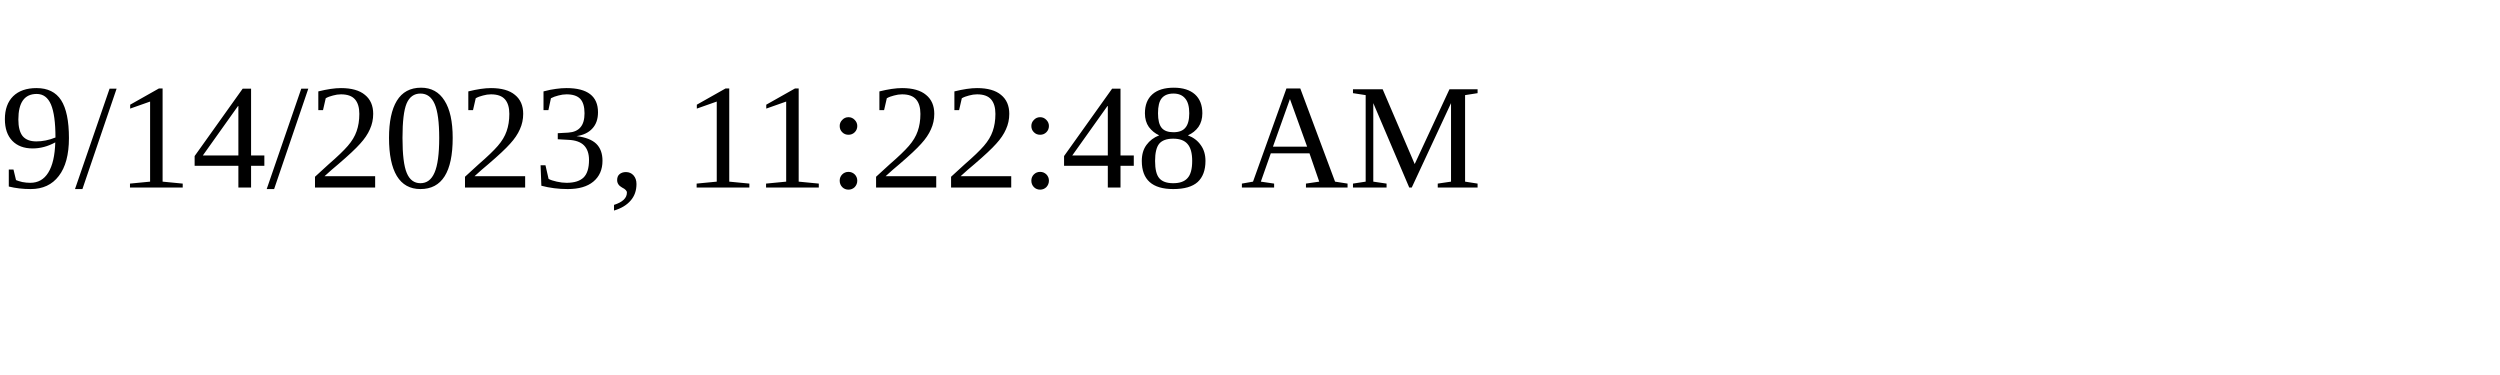
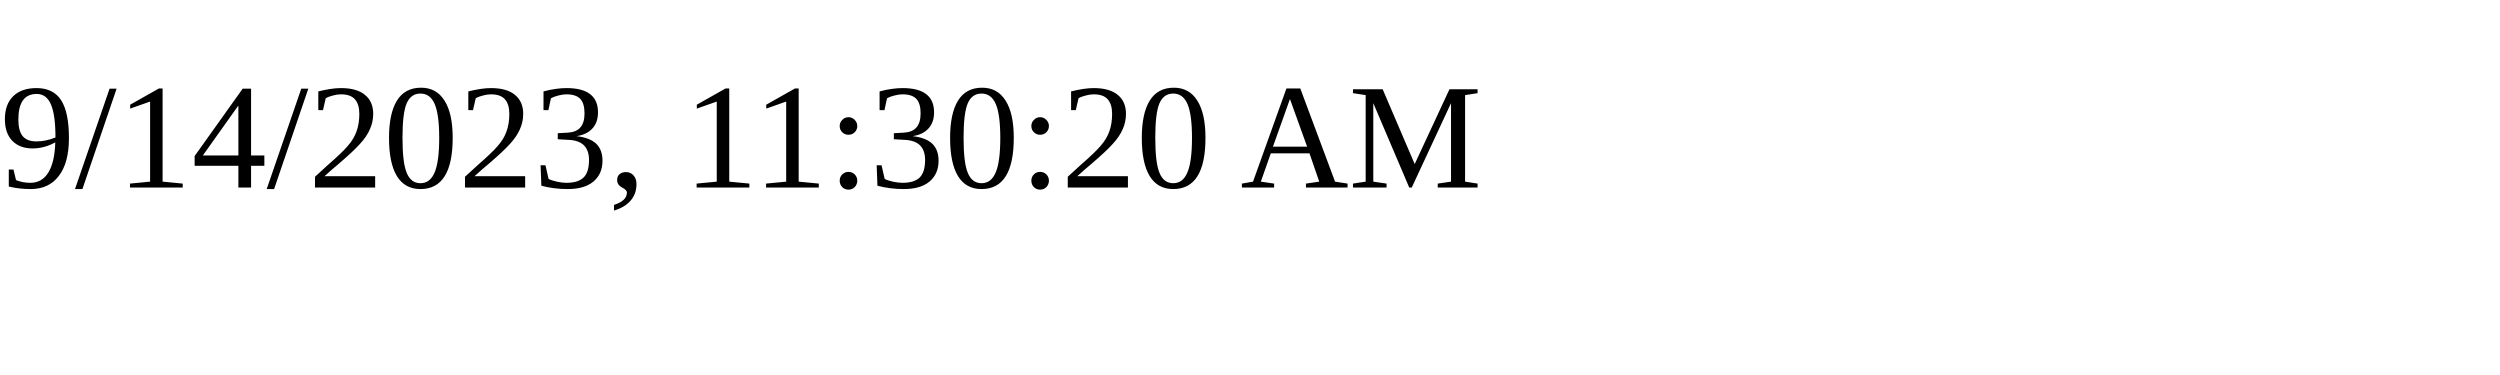
<svg xmlns="http://www.w3.org/2000/svg" height="30" width="200">
-   <text x="0" y="15">9/14/2023, 11:22:48 AM</text>
+   <text x="0" y="15">9/14/2023, 11:30:20 AM</text>
</svg>
